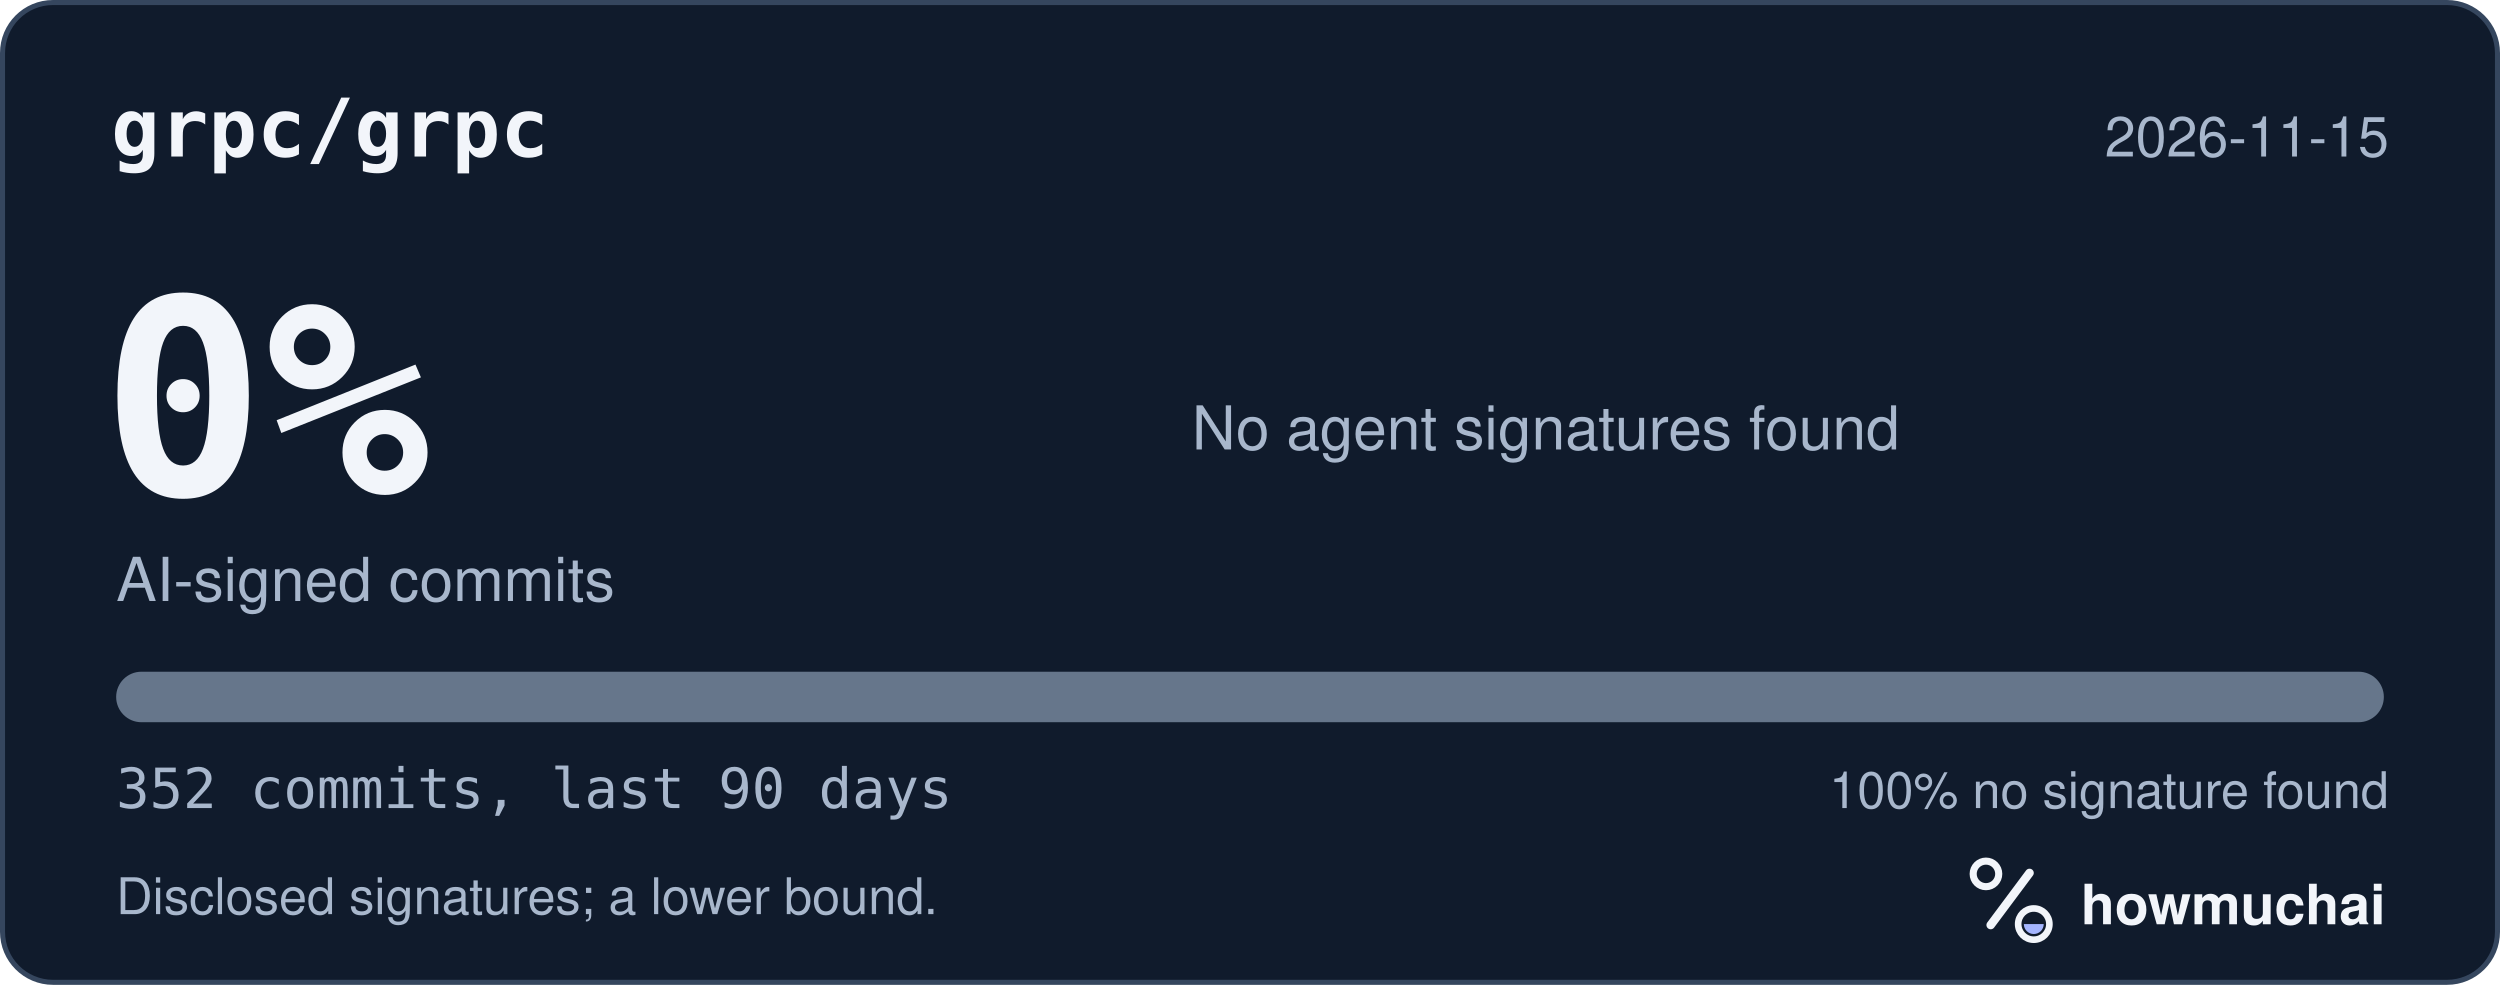
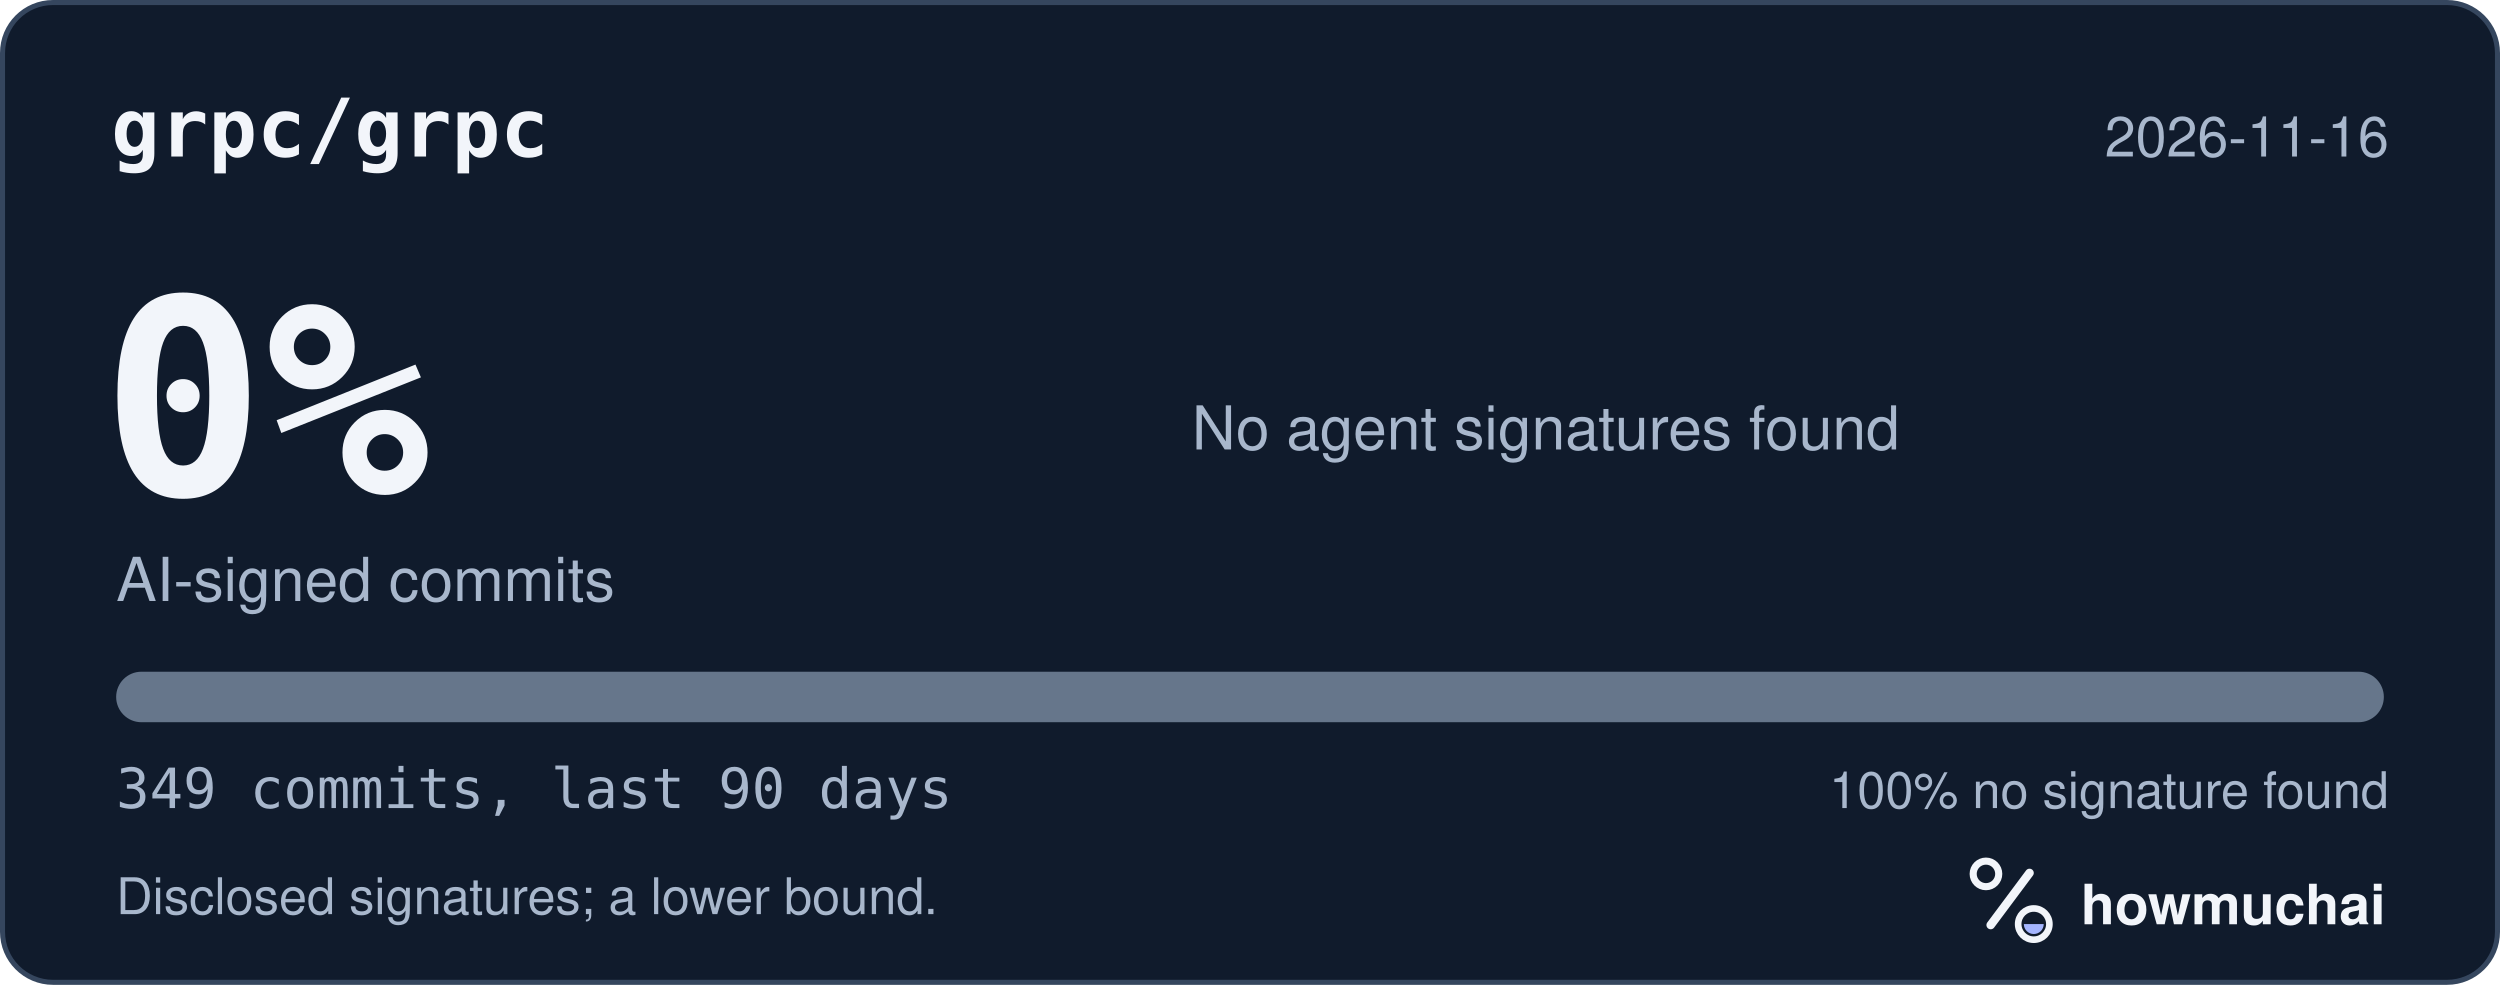
<svg xmlns="http://www.w3.org/2000/svg" width="495" height="195" viewBox="0 0 495 195" role="img" aria-labelledby="hm-t hm-d">
  <rect x="0.5" y="0.5" width="494" height="194" rx="10" fill="#101B2C" stroke="#35465E" />
  <text x="22" y="31" fill="#F2F5FA" font-family="ui-monospace, SF Mono, Menlo, Consolas, IBM Plex Mono, monospace" font-size="16" font-weight="600">grpc/grpc</text>
-   <text x="473" y="31" fill="#A8B7CC" font-family="-apple-system, BlinkMacSystemFont, Segoe UI, Helvetica, Arial, Fira Sans, sans-serif" font-size="11" text-anchor="end">2026-11-15</text>
+   <text x="473" y="31" fill="#A8B7CC" font-family="-apple-system, BlinkMacSystemFont, Segoe UI, Helvetica, Arial, Fira Sans, sans-serif" font-size="11" text-anchor="end">2026-11-16</text>
  <text x="20" y="98" fill="#F2F5FA" font-family="ui-monospace, SF Mono, Menlo, Consolas, IBM Plex Mono, monospace" font-size="54" font-weight="700">0%</text>
  <text x="23" y="119" fill="#A8B7CC" font-family="-apple-system, BlinkMacSystemFont, Segoe UI, Helvetica, Arial, Fira Sans, sans-serif" font-size="12">AI-signed commits</text>
  <text x="236" y="89" fill="#A8B7CC" font-family="-apple-system, BlinkMacSystemFont, Segoe UI, Helvetica, Arial, Fira Sans, sans-serif" font-size="12">No agent signatures found</text>
  <defs>
    <clipPath id="hm-bar">
      <rect x="23" y="133" width="449" height="10" rx="5" />
    </clipPath>
  </defs>
  <rect x="23" y="133" width="449" height="10" rx="5" fill="#66768B" />
  <g clip-path="url(#hm-bar)" />
-   <text x="23" y="160" fill="#A8B7CC" font-family="ui-monospace, SF Mono, Menlo, Consolas, IBM Plex Mono, monospace" font-size="11">352 commits, last 90 days</text>
+   <text x="23" y="160" fill="#A8B7CC" font-family="ui-monospace, SF Mono, Menlo, Consolas, IBM Plex Mono, monospace" font-size="11">349 commits, last 90 days</text>
  <text x="473" y="160" fill="#A8B7CC" font-family="-apple-system, BlinkMacSystemFont, Segoe UI, Helvetica, Arial, Fira Sans, sans-serif" font-size="10" text-anchor="end">100% no signature found</text>
  <text x="23" y="181" fill="#A8B7CC" font-family="-apple-system, BlinkMacSystemFont, Segoe UI, Helvetica, Arial, Fira Sans, sans-serif" font-size="10">Disclosed signatures; a lower bound.</text>
  <g transform="translate(386 166) scale(0.046875)">
    <circle cx="154" cy="150" r="54" fill="none" stroke="#F2F5FA" stroke-width="30" />
    <path d="M174 366 338 146" fill="none" stroke="#F2F5FA" stroke-width="36" stroke-linecap="round" />
    <circle cx="356" cy="362" r="66" fill="none" stroke="#F2F5FA" stroke-width="28" />
    <path d="M314 362a42 42 0 0 0 84 0Z" fill="#A4B5FF" />
  </g>
  <text x="412" y="183" fill="#F2F5FA" font-family="-apple-system, BlinkMacSystemFont, Segoe UI, Helvetica, Arial, Fira Sans, sans-serif" font-size="11" font-weight="650">howmuchai</text>
</svg>
